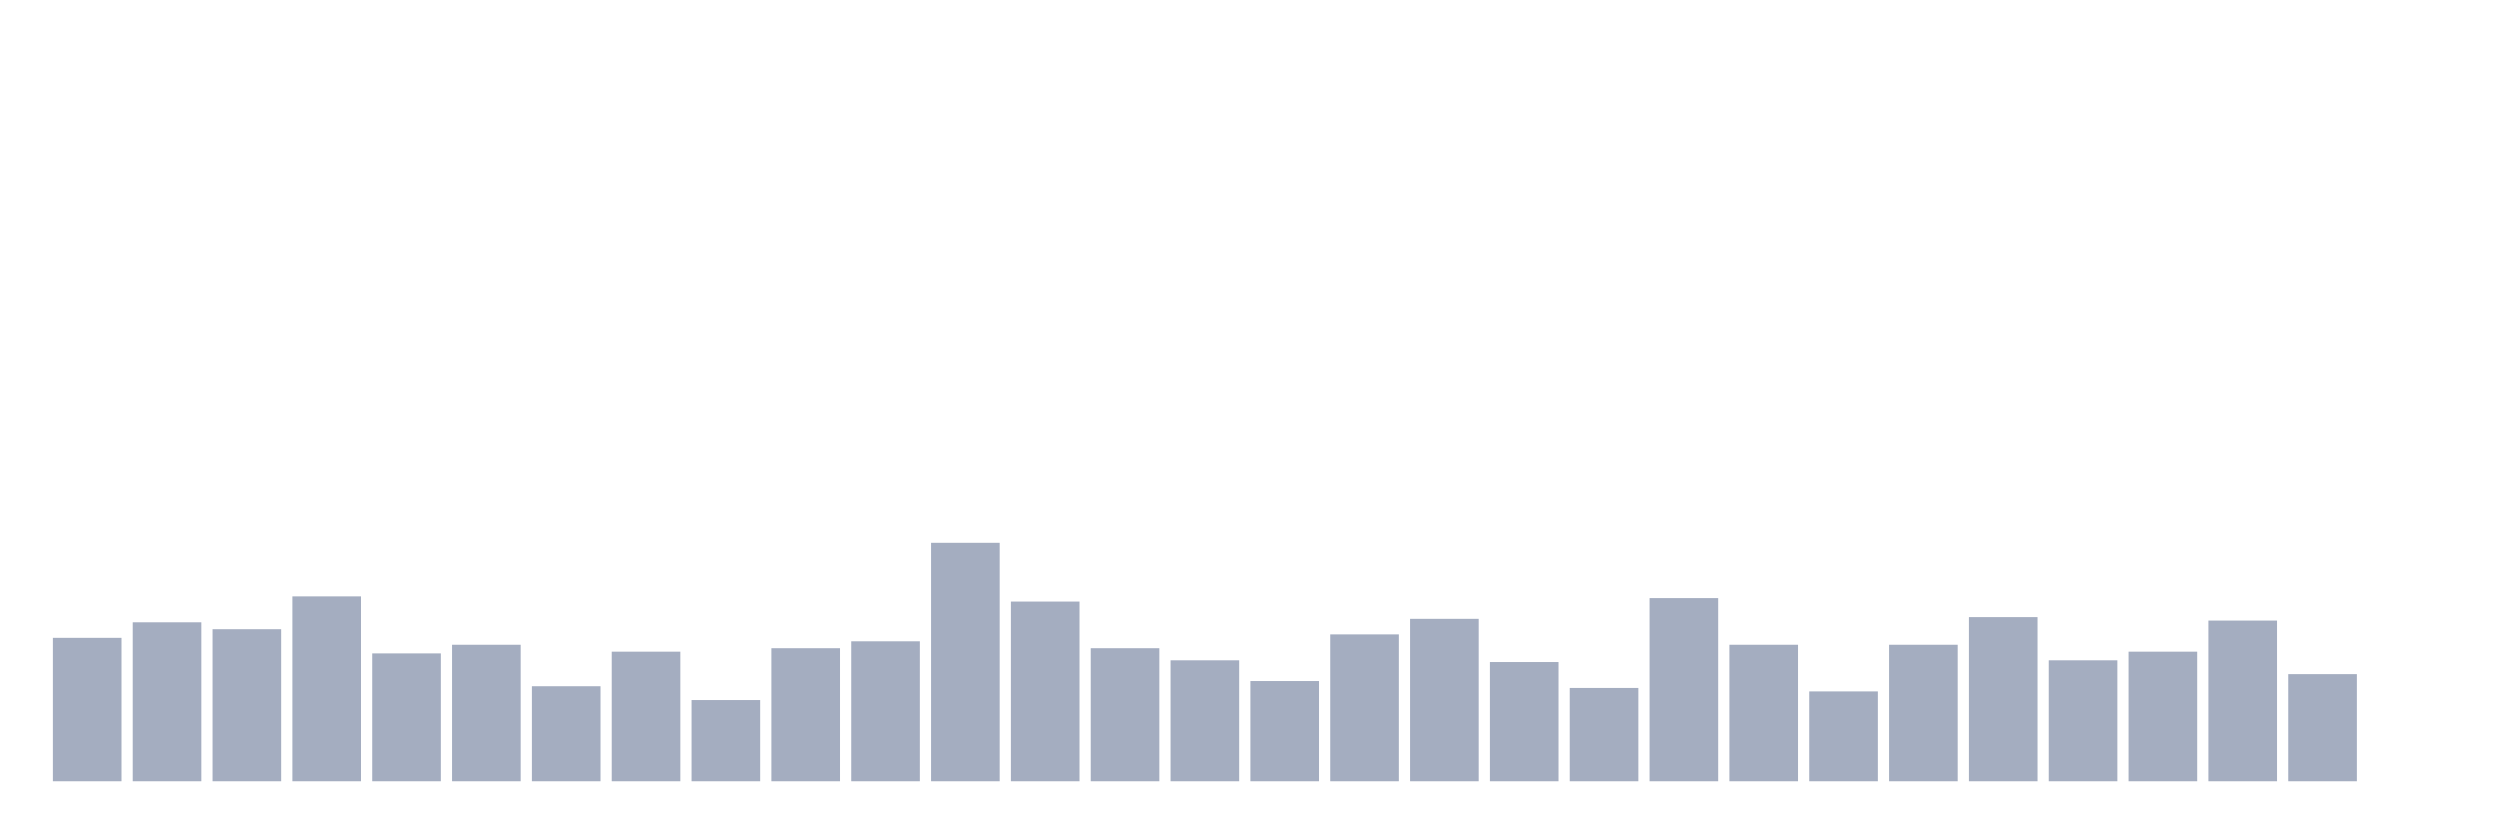
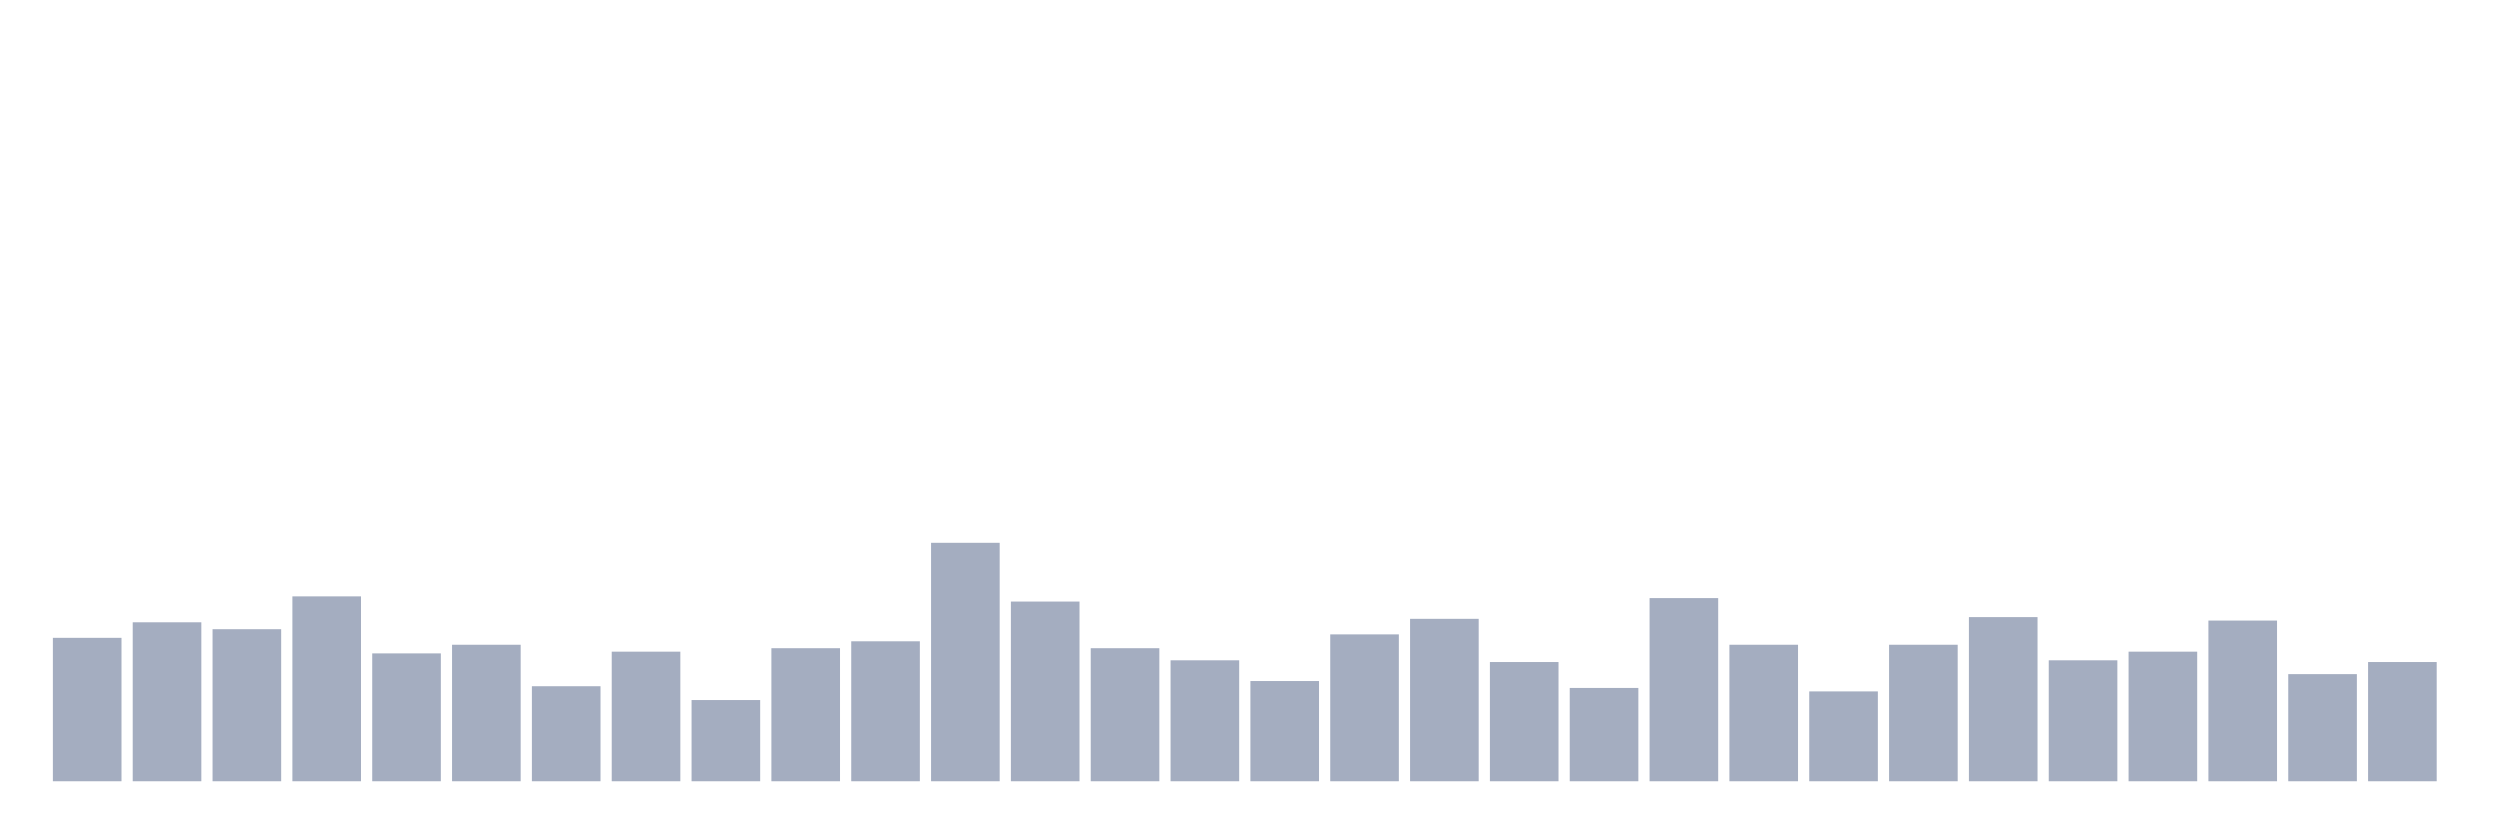
<svg xmlns="http://www.w3.org/2000/svg" viewBox="0 0 480 160">
  <g transform="translate(10,10)">
    <rect class="bar" x="0.153" width="13.175" y="112.464" height="27.536" fill="rgb(164,173,192)" />
    <rect class="bar" x="15.482" width="13.175" y="109.479" height="30.521" fill="rgb(164,173,192)" />
    <rect class="bar" x="30.81" width="13.175" y="110.806" height="29.194" fill="rgb(164,173,192)" />
    <rect class="bar" x="46.138" width="13.175" y="104.502" height="35.498" fill="rgb(164,173,192)" />
    <rect class="bar" x="61.466" width="13.175" y="115.45" height="24.55" fill="rgb(164,173,192)" />
    <rect class="bar" x="76.794" width="13.175" y="113.791" height="26.209" fill="rgb(164,173,192)" />
    <rect class="bar" x="92.123" width="13.175" y="121.754" height="18.246" fill="rgb(164,173,192)" />
    <rect class="bar" x="107.451" width="13.175" y="115.118" height="24.882" fill="rgb(164,173,192)" />
    <rect class="bar" x="122.779" width="13.175" y="124.408" height="15.592" fill="rgb(164,173,192)" />
    <rect class="bar" x="138.107" width="13.175" y="114.455" height="25.545" fill="rgb(164,173,192)" />
    <rect class="bar" x="153.436" width="13.175" y="113.128" height="26.872" fill="rgb(164,173,192)" />
    <rect class="bar" x="168.764" width="13.175" y="94.218" height="45.782" fill="rgb(164,173,192)" />
    <rect class="bar" x="184.092" width="13.175" y="105.498" height="34.502" fill="rgb(164,173,192)" />
    <rect class="bar" x="199.42" width="13.175" y="114.455" height="25.545" fill="rgb(164,173,192)" />
    <rect class="bar" x="214.748" width="13.175" y="116.777" height="23.223" fill="rgb(164,173,192)" />
    <rect class="bar" x="230.077" width="13.175" y="120.758" height="19.242" fill="rgb(164,173,192)" />
    <rect class="bar" x="245.405" width="13.175" y="111.801" height="28.199" fill="rgb(164,173,192)" />
    <rect class="bar" x="260.733" width="13.175" y="108.815" height="31.185" fill="rgb(164,173,192)" />
    <rect class="bar" x="276.061" width="13.175" y="117.109" height="22.891" fill="rgb(164,173,192)" />
    <rect class="bar" x="291.39" width="13.175" y="122.085" height="17.915" fill="rgb(164,173,192)" />
    <rect class="bar" x="306.718" width="13.175" y="104.834" height="35.166" fill="rgb(164,173,192)" />
    <rect class="bar" x="322.046" width="13.175" y="113.791" height="26.209" fill="rgb(164,173,192)" />
    <rect class="bar" x="337.374" width="13.175" y="122.749" height="17.251" fill="rgb(164,173,192)" />
    <rect class="bar" x="352.702" width="13.175" y="113.791" height="26.209" fill="rgb(164,173,192)" />
    <rect class="bar" x="368.031" width="13.175" y="108.483" height="31.517" fill="rgb(164,173,192)" />
    <rect class="bar" x="383.359" width="13.175" y="116.777" height="23.223" fill="rgb(164,173,192)" />
    <rect class="bar" x="398.687" width="13.175" y="115.118" height="24.882" fill="rgb(164,173,192)" />
    <rect class="bar" x="414.015" width="13.175" y="109.147" height="30.853" fill="rgb(164,173,192)" />
    <rect class="bar" x="429.344" width="13.175" y="119.431" height="20.569" fill="rgb(164,173,192)" />
-     <rect class="bar" x="444.672" width="13.175" y="140" height="0" fill="rgb(164,173,192)" />
+     <rect class="bar" x="444.672" width="13.175" y="117.109" height="22.891" fill="rgb(164,173,192)" />
  </g>
</svg>
